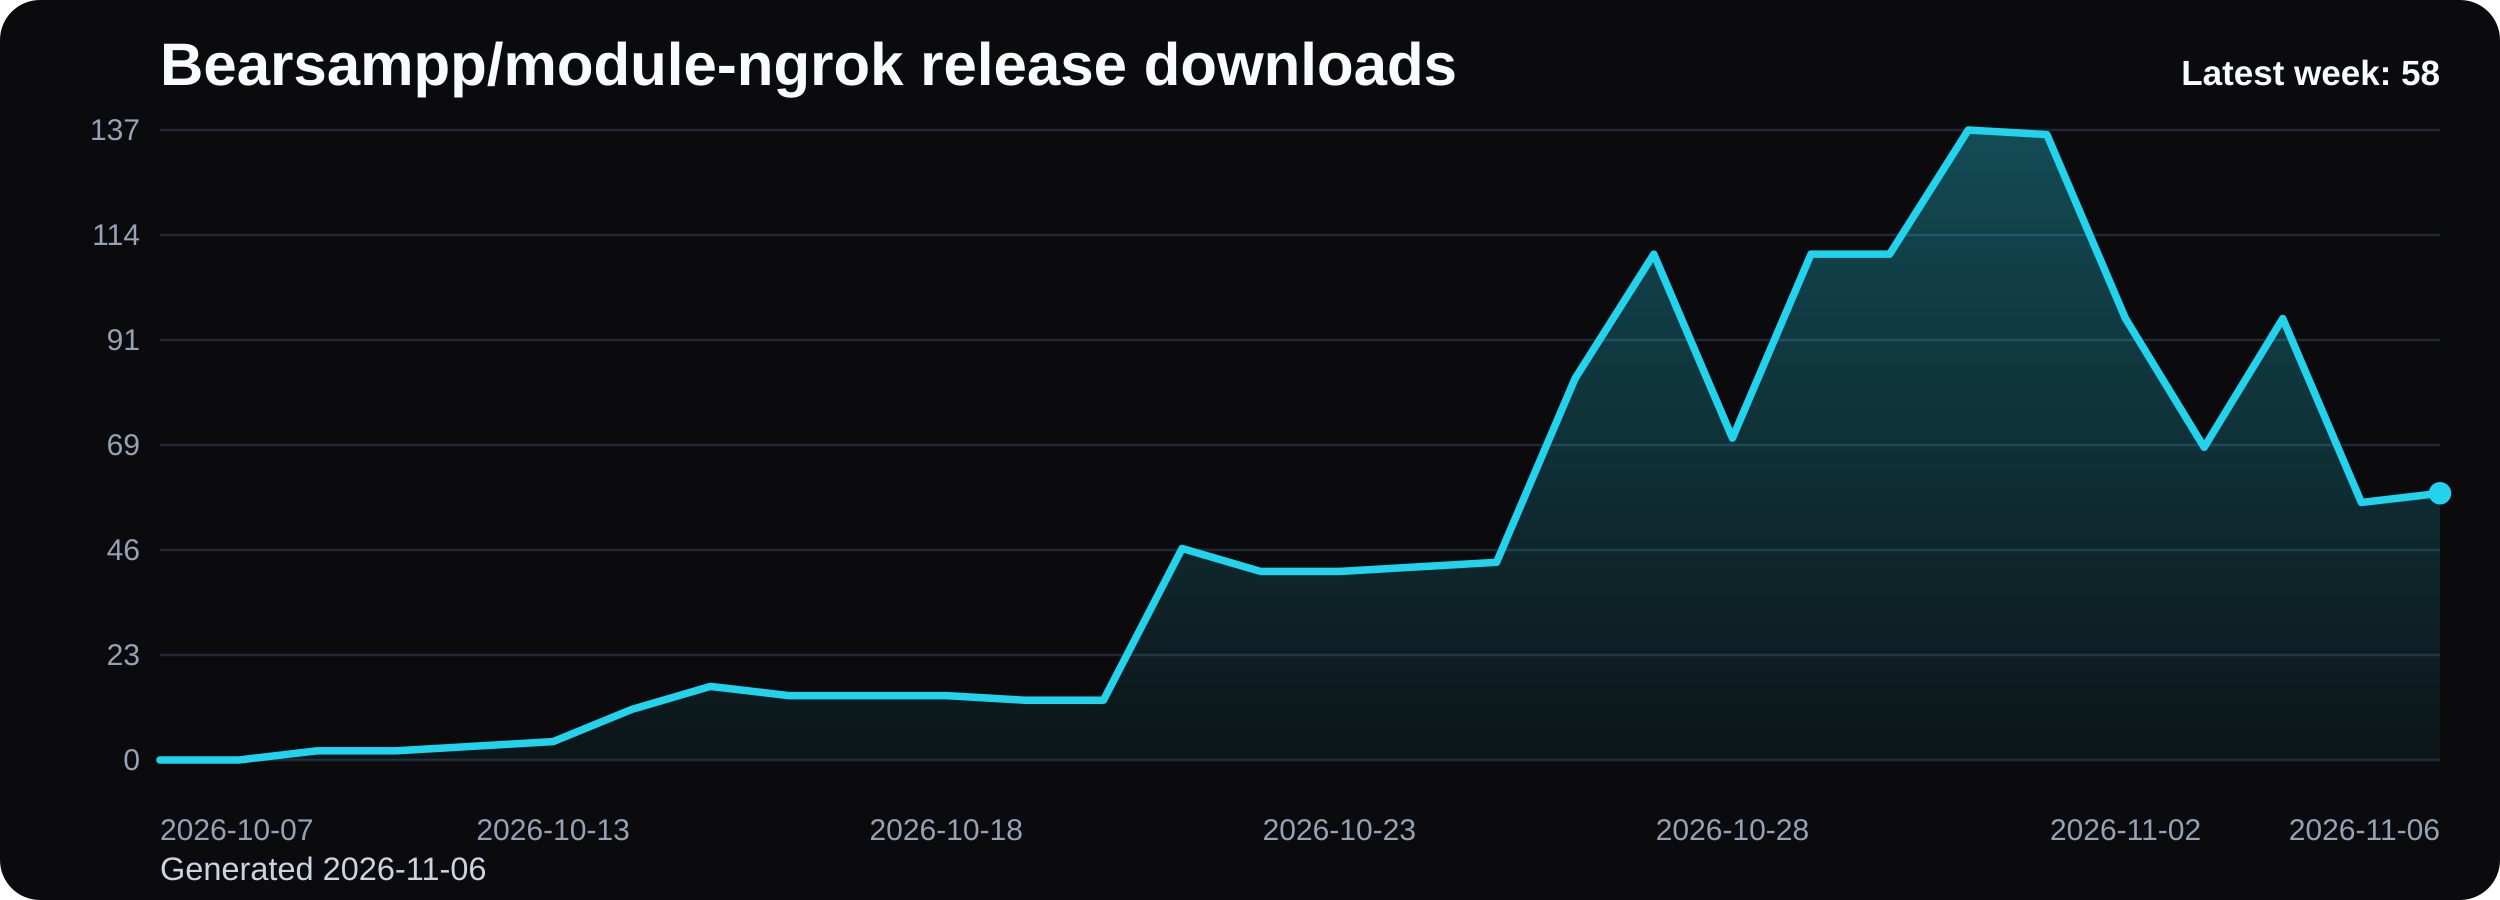
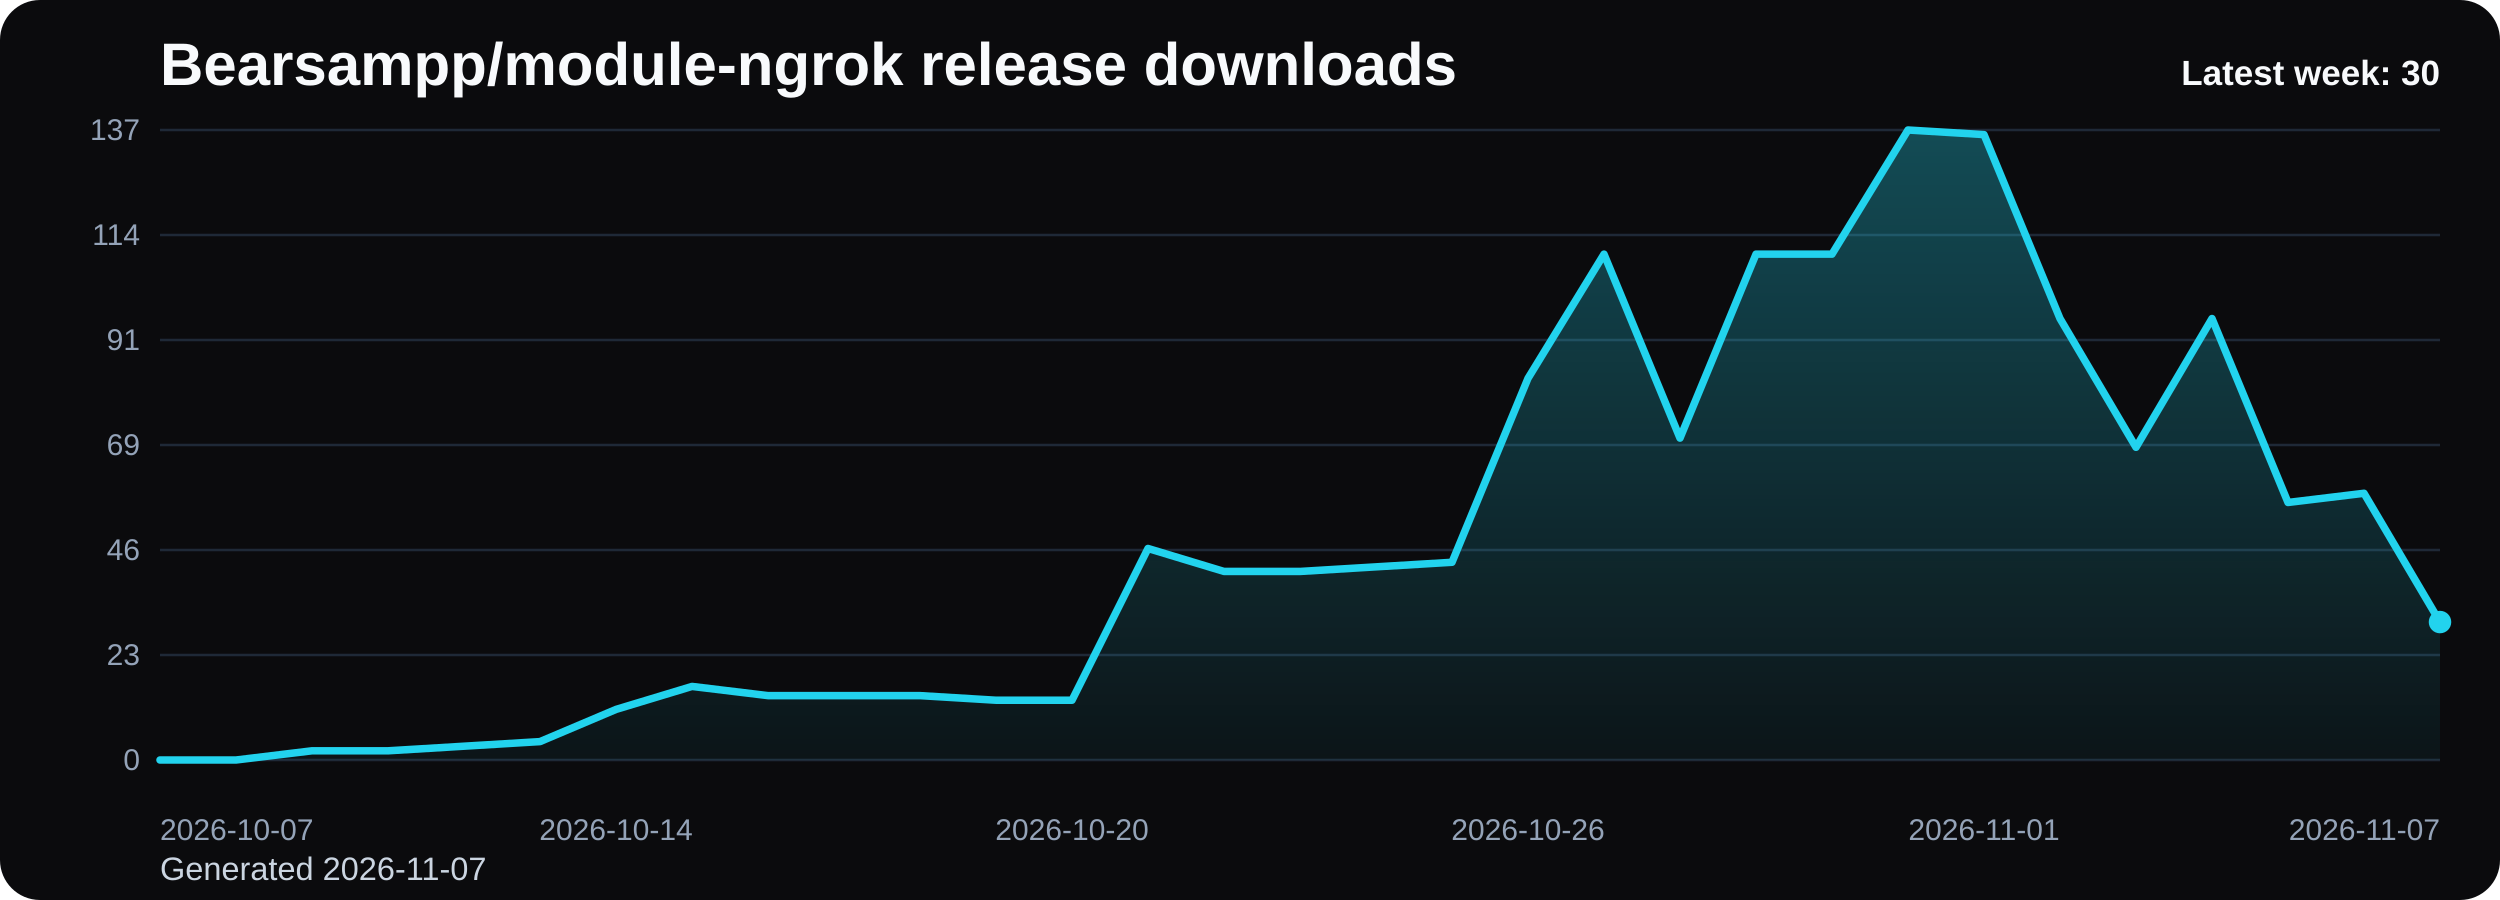
<svg xmlns="http://www.w3.org/2000/svg" viewBox="0 0 1000 360" role="img" aria-label="Bearsampp/module-ngrok release downloads chart">
  <defs>
    <linearGradient id="fill-weekly-black" x1="0" y1="0" x2="0" y2="1">
      <stop offset="0%" stop-color="#22d3ee" stop-opacity="0.32" />
      <stop offset="100%" stop-color="#22d3ee" stop-opacity="0.05" />
    </linearGradient>
    <style>
      .bg { fill: #0b0b0d; }
      .title { font: 700 24px Arial, sans-serif; fill: #f8fafc; }
      .sub { font: 400 13px Arial, sans-serif; fill: #cbd5e1; }
      .grid { stroke: #1f2937; stroke-width: 1; }
      .axis { font: 400 12px Arial, sans-serif; fill: #94a3b8; }
      .line { fill: none; stroke: #22d3ee; stroke-width: 3; stroke-linecap: round; stroke-linejoin: round; }
      .dot { fill: #22d3ee; }
      .value { font: 600 11px Arial, sans-serif; fill: #cbd5e1; }
      .latest { font: 700 14px Arial, sans-serif; fill: #f8fafc; }
    </style>
  </defs>
  <rect class="bg" x="0" y="0" width="1000" height="360" rx="16" />
  <text class="title" x="64" y="34">Bearsampp/module-ngrok release downloads</text>
-   <text class="sub" x="64" y="352">Generated 2026-11-06</text>
+   <text class="sub" x="64" y="352">Generated 2026-11-07</text>
  <line x1="64" y1="52.00" x2="976" y2="52.00" class="grid" />
  <text x="56" y="56.00" text-anchor="end" class="axis">137</text>
  <line x1="64" y1="94.00" x2="976" y2="94.00" class="grid" />
  <text x="56" y="98.00" text-anchor="end" class="axis">114</text>
  <line x1="64" y1="136.00" x2="976" y2="136.00" class="grid" />
  <text x="56" y="140.00" text-anchor="end" class="axis">91</text>
  <line x1="64" y1="178.00" x2="976" y2="178.00" class="grid" />
  <text x="56" y="182.00" text-anchor="end" class="axis">69</text>
  <line x1="64" y1="220.00" x2="976" y2="220.00" class="grid" />
  <text x="56" y="224.00" text-anchor="end" class="axis">46</text>
  <line x1="64" y1="262.00" x2="976" y2="262.00" class="grid" />
  <text x="56" y="266.00" text-anchor="end" class="axis">23</text>
  <line x1="64" y1="304.00" x2="976" y2="304.00" class="grid" />
  <text x="56" y="308.00" text-anchor="end" class="axis">0</text>
-   <path d="M 64.00 304 L 64.00 304.00 L 95.45 304.00 L 126.90 300.32 L 158.34 300.32 L 189.79 298.48 L 221.24 296.64 L 252.69 283.77 L 284.14 274.57 L 315.59 278.25 L 347.03 278.25 L 378.48 278.25 L 409.93 280.09 L 441.38 280.09 L 472.83 219.39 L 504.28 228.58 L 535.72 228.58 L 567.17 226.74 L 598.62 224.91 L 630.07 151.33 L 661.52 101.66 L 692.97 175.24 L 724.41 101.66 L 755.86 101.66 L 787.31 52.00 L 818.76 53.84 L 850.21 127.42 L 881.66 178.92 L 913.10 127.42 L 944.55 200.99 L 976.00 197.31 L 976.00 304 Z" fill="url(#fill-weekly-black)" />
-   <polyline class="line" points="64.00,304.00 95.45,304.00 126.90,300.32 158.34,300.32 189.79,298.48 221.24,296.64 252.69,283.77 284.14,274.57 315.59,278.25 347.03,278.25 378.48,278.25 409.93,280.09 441.38,280.09 472.83,219.39 504.28,228.58 535.72,228.58 567.17,226.74 598.62,224.91 630.07,151.33 661.52,101.66 692.97,175.24 724.41,101.66 755.86,101.66 787.31,52.00 818.76,53.84 850.21,127.42 881.66,178.92 913.10,127.42 944.55,200.99 976.00,197.31" />
-   <circle class="dot" cx="976.00" cy="197.31" r="4.5" />
+   <path d="M 64.00 304 L 64.00 304.00 L 94.40 304.00 L 124.80 300.32 L 155.20 300.32 L 185.60 298.48 L 216.00 296.64 L 246.40 283.77 L 276.80 274.57 L 307.20 278.25 L 337.60 278.25 L 368.00 278.25 L 398.40 280.09 L 428.80 280.09 L 459.20 219.39 L 489.60 228.58 L 520.00 228.58 L 550.40 226.74 L 580.80 224.91 L 611.20 151.33 L 641.60 101.66 L 672.00 175.24 L 702.40 101.66 L 732.80 101.66 L 763.20 52.00 L 793.60 53.84 L 824.00 127.42 L 854.40 178.92 L 884.80 127.42 L 915.20 200.99 L 945.60 197.31 L 976.00 248.82 L 976.00 304 Z" fill="url(#fill-weekly-black)" />
+   <polyline class="line" points="64.00,304.00 94.40,304.00 124.80,300.32 155.20,300.32 185.60,298.48 216.00,296.64 246.40,283.77 276.80,274.57 307.20,278.25 337.60,278.25 368.00,278.25 398.40,280.09 428.80,280.09 459.20,219.39 489.60,228.58 520.00,228.58 550.40,226.74 580.80,224.91 611.20,151.33 641.60,101.66 672.00,175.24 702.40,101.66 732.80,101.66 763.20,52.00 793.60,53.84 824.00,127.42 854.40,178.92 884.80,127.42 915.20,200.99 945.60,197.31 976.00,248.82" />
+   <circle class="dot" cx="976.00" cy="248.82" r="4.5" />
  <text class="axis" x="64.00" y="336" text-anchor="start">2026-10-07</text>
-   <text class="axis" x="221.24" y="336" text-anchor="middle">2026-10-13</text>
-   <text class="axis" x="378.48" y="336" text-anchor="middle">2026-10-18</text>
-   <text class="axis" x="535.72" y="336" text-anchor="middle">2026-10-23</text>
-   <text class="axis" x="692.97" y="336" text-anchor="middle">2026-10-28</text>
-   <text class="axis" x="850.21" y="336" text-anchor="middle">2026-11-02</text>
-   <text class="axis" x="976.00" y="336" text-anchor="end">2026-11-06</text>
-   <text class="latest" x="976" y="34" text-anchor="end">Latest week: 58</text>
+   <text class="axis" x="246.40" y="336" text-anchor="middle">2026-10-14</text>
+   <text class="axis" x="428.80" y="336" text-anchor="middle">2026-10-20</text>
+   <text class="axis" x="611.20" y="336" text-anchor="middle">2026-10-26</text>
+   <text class="axis" x="793.60" y="336" text-anchor="middle">2026-11-01</text>
+   <text class="axis" x="976.00" y="336" text-anchor="end">2026-11-07</text>
+   <text class="latest" x="976" y="34" text-anchor="end">Latest week: 30</text>
</svg>
